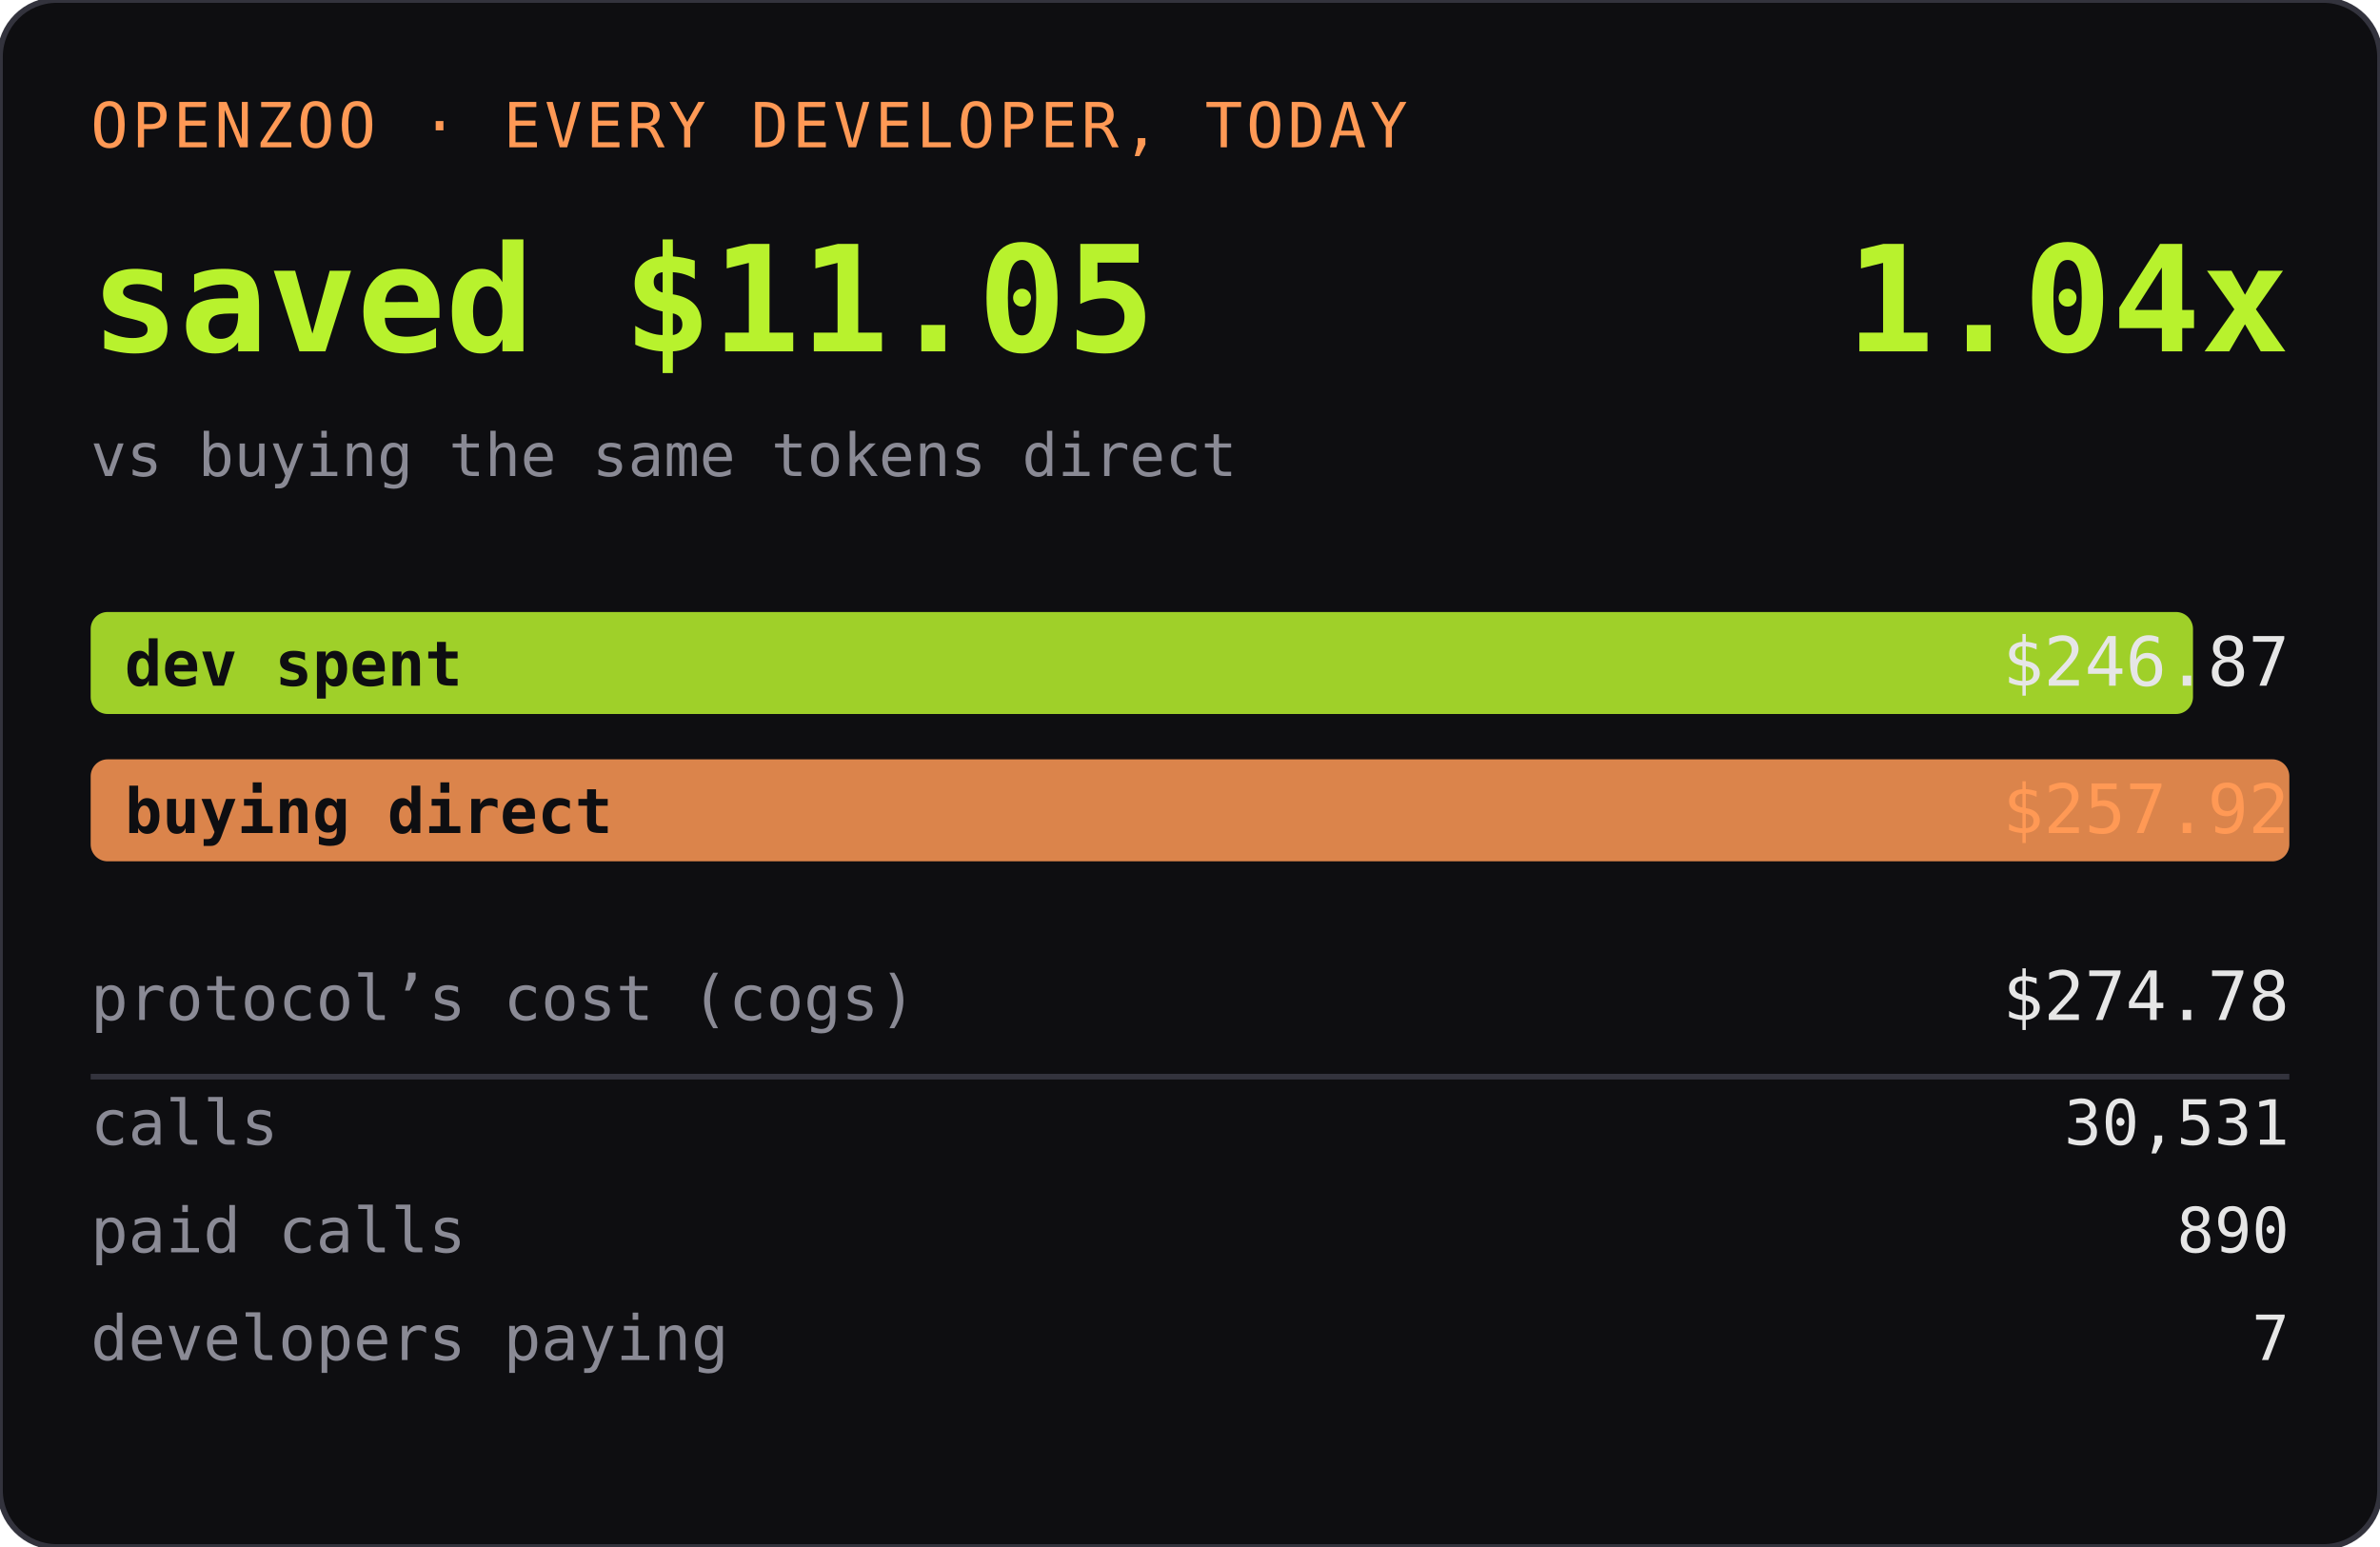
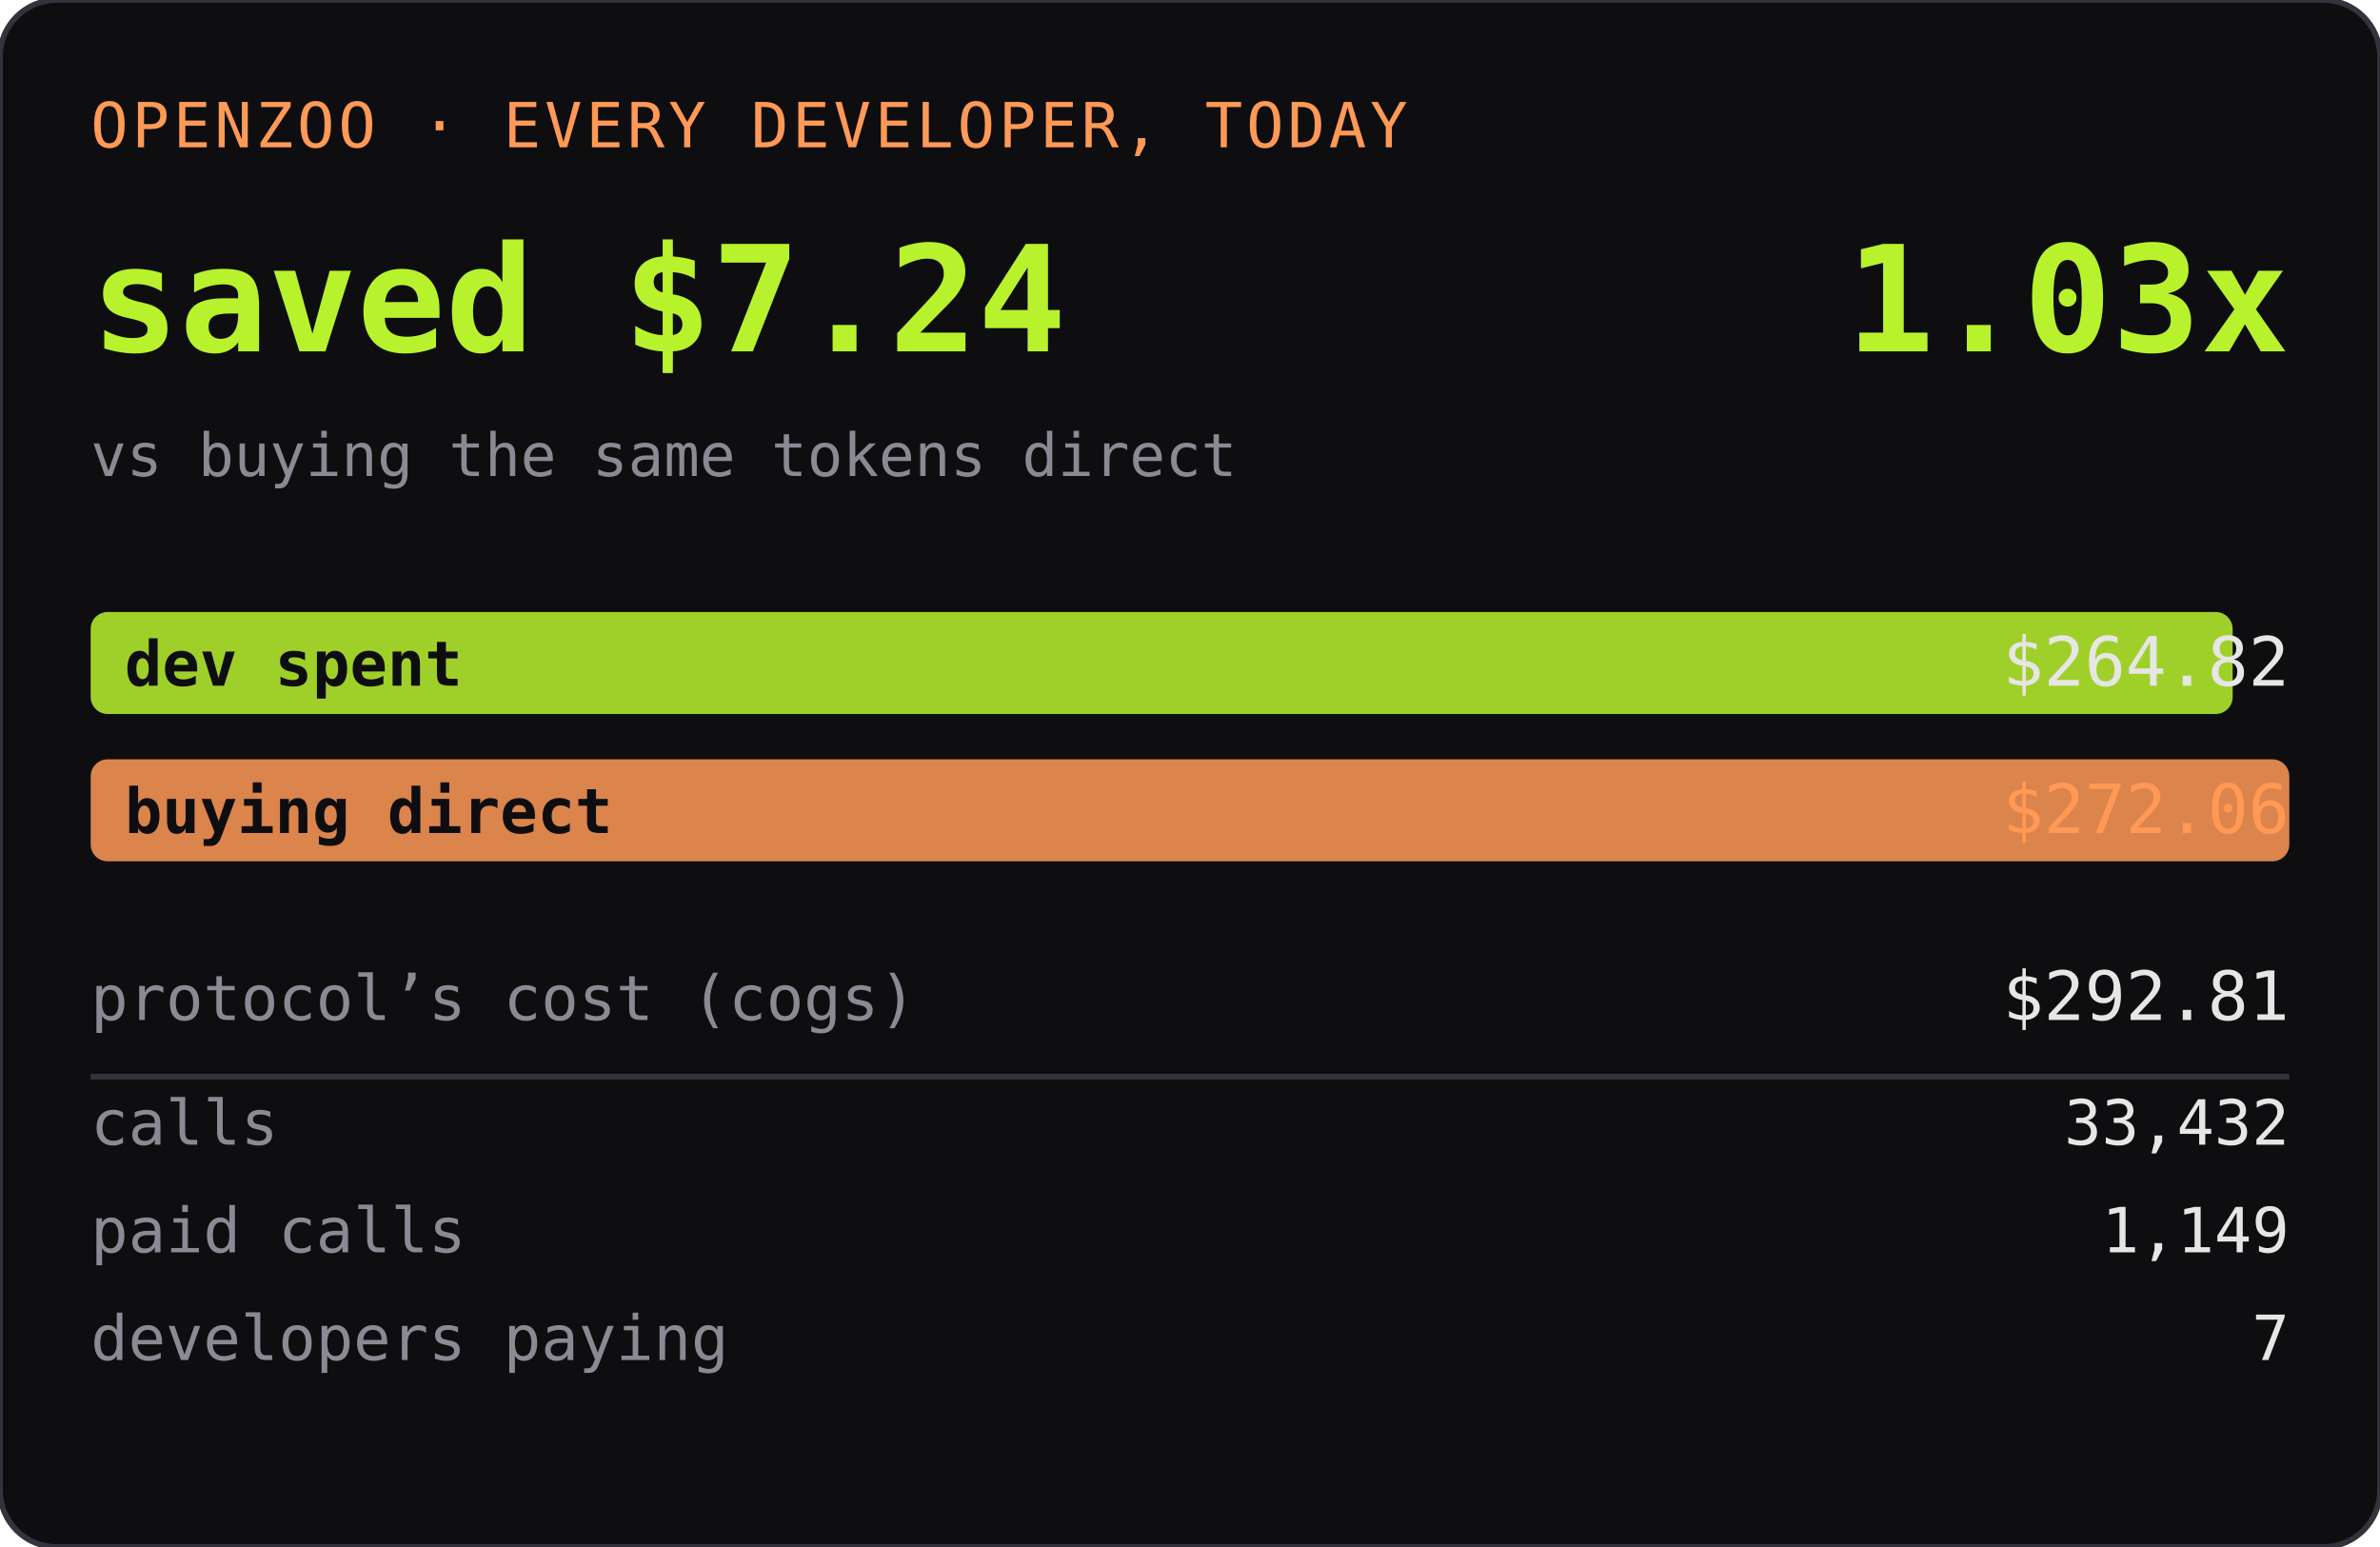
<svg xmlns="http://www.w3.org/2000/svg" width="420" height="273" role="img" aria-label="OPENZOO · EVERY DEVELOPER, TODAY">
  <rect width="420" height="273" rx="10" fill="#0e0e11" />
  <rect width="420" height="273" rx="10" fill="none" stroke="#33333d" />
  <text x="16" y="26" font-family="ui-monospace,SFMono-Regular,Menlo,monospace" font-size="11" fill="#ff9955" letter-spacing="0.06em">OPENZOO · EVERY DEVELOPER, TODAY</text>
-   <text x="16" y="62" font-family="ui-monospace,SFMono-Regular,Menlo,monospace" font-size="26" font-weight="600" fill="#b8f22d">saved $11.05</text>
-   <text x="404" y="62" text-anchor="end" font-family="ui-monospace,SFMono-Regular,Menlo,monospace" font-size="26" font-weight="600" fill="#b8f22d">1.04x</text>
+   <text x="16" y="62" font-family="ui-monospace,SFMono-Regular,Menlo,monospace" font-size="26" font-weight="600" fill="#b8f22d">saved $7.24</text>
+   <text x="404" y="62" text-anchor="end" font-family="ui-monospace,SFMono-Regular,Menlo,monospace" font-size="26" font-weight="600" fill="#b8f22d">1.03x</text>
  <text x="16" y="84" font-family="ui-monospace,SFMono-Regular,Menlo,monospace" font-size="10.5" fill="#8a8a95">vs buying the same tokens direct</text>
-   <rect x="16" y="108" width="371" height="18" rx="3" fill="#b8f22d" opacity="0.85" />
+   <rect x="16" y="108" width="378" height="18" rx="3" fill="#b8f22d" opacity="0.85" />
  <text x="22" y="121" font-family="ui-monospace,SFMono-Regular,Menlo,monospace" font-size="11" fill="#0e0e11" font-weight="600">dev spent</text>
-   <text x="404" y="121" text-anchor="end" font-family="ui-monospace,SFMono-Regular,Menlo,monospace" font-size="12" fill="#e6e6e6">$246.87</text>
+   <text x="404" y="121" text-anchor="end" font-family="ui-monospace,SFMono-Regular,Menlo,monospace" font-size="12" fill="#e6e6e6">$264.82</text>
  <rect x="16" y="134" width="388" height="18" rx="3" fill="#ff9955" opacity="0.85" />
  <text x="22" y="147" font-family="ui-monospace,SFMono-Regular,Menlo,monospace" font-size="11" fill="#0e0e11" font-weight="600">buying direct</text>
-   <text x="404" y="147" text-anchor="end" font-family="ui-monospace,SFMono-Regular,Menlo,monospace" font-size="12" fill="#ff9955">$257.92</text>
+   <text x="404" y="147" text-anchor="end" font-family="ui-monospace,SFMono-Regular,Menlo,monospace" font-size="12" fill="#ff9955">$272.06</text>
  <text x="16" y="180" font-family="ui-monospace,SFMono-Regular,Menlo,monospace" font-size="11" fill="#8a8a95">protocol’s cost (cogs)</text>
-   <text x="404" y="180" text-anchor="end" font-family="ui-monospace,SFMono-Regular,Menlo,monospace" font-size="12" fill="#e6e6e6">$274.78</text>
+   <text x="404" y="180" text-anchor="end" font-family="ui-monospace,SFMono-Regular,Menlo,monospace" font-size="12" fill="#e6e6e6">$292.81</text>
  <line x1="16" y1="190" x2="404" y2="190" stroke="#33333d" />
  <text x="16" y="202" font-family="ui-monospace,SFMono-Regular,Menlo,monospace" font-size="11" fill="#8a8a95">calls</text>
-   <text x="404" y="202" text-anchor="end" font-family="ui-monospace,SFMono-Regular,Menlo,monospace" font-size="11" fill="#e6e6e6">30,531</text>
+   <text x="404" y="202" text-anchor="end" font-family="ui-monospace,SFMono-Regular,Menlo,monospace" font-size="11" fill="#e6e6e6">33,432</text>
  <text x="16" y="221" font-family="ui-monospace,SFMono-Regular,Menlo,monospace" font-size="11" fill="#8a8a95">paid calls</text>
-   <text x="404" y="221" text-anchor="end" font-family="ui-monospace,SFMono-Regular,Menlo,monospace" font-size="11" fill="#e6e6e6">890</text>
+   <text x="404" y="221" text-anchor="end" font-family="ui-monospace,SFMono-Regular,Menlo,monospace" font-size="11" fill="#e6e6e6">1,149</text>
  <text x="16" y="240" font-family="ui-monospace,SFMono-Regular,Menlo,monospace" font-size="11" fill="#8a8a95">developers paying</text>
  <text x="404" y="240" text-anchor="end" font-family="ui-monospace,SFMono-Regular,Menlo,monospace" font-size="11" fill="#e6e6e6">7</text>
</svg>
